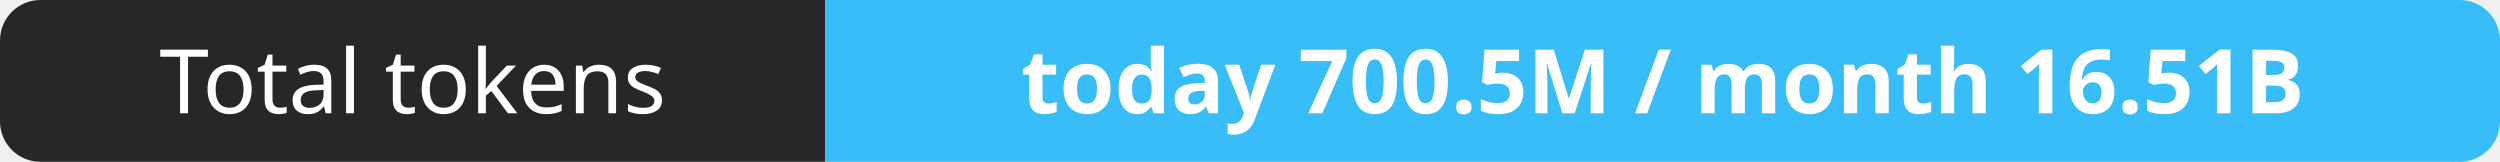
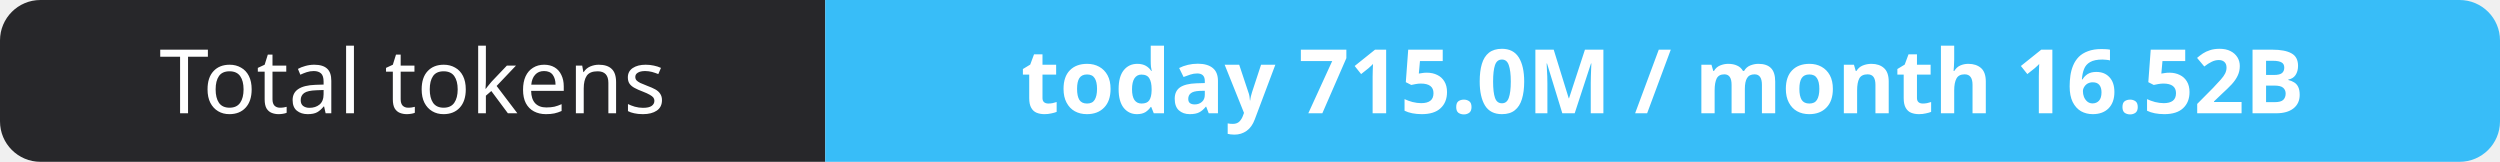
- <svg xmlns="http://www.w3.org/2000/svg" width="309" height="20" role="img" aria-label="Total tokens: today 700.5M / month 16.51B">
+ <svg xmlns="http://www.w3.org/2000/svg" width="309" height="20" role="img" aria-label="Total tokens: today 715.0M / month 16.52B">
  <clipPath id="r">
    <rect width="309" height="20" rx="5" fill="#fff" />
  </clipPath>
  <g clip-path="url(#r)">
    <rect width="102" height="20" fill="#27272a" />
    <rect x="102" width="207" height="20" fill="#38bdf8" />
  </g>
  <g fill="#fff" text-anchor="middle" font-family="Verdana,Geneva,sans-serif" font-size="11">
    <text x="51.0" y="14">Total tokens</text>
-     <text x="205.5" y="14" font-weight="700">today 700.5M / month 16.51B</text>
+     <text x="205.5" y="14" font-weight="700">today 715.0M / month 16.52B</text>
  </g>
</svg>
